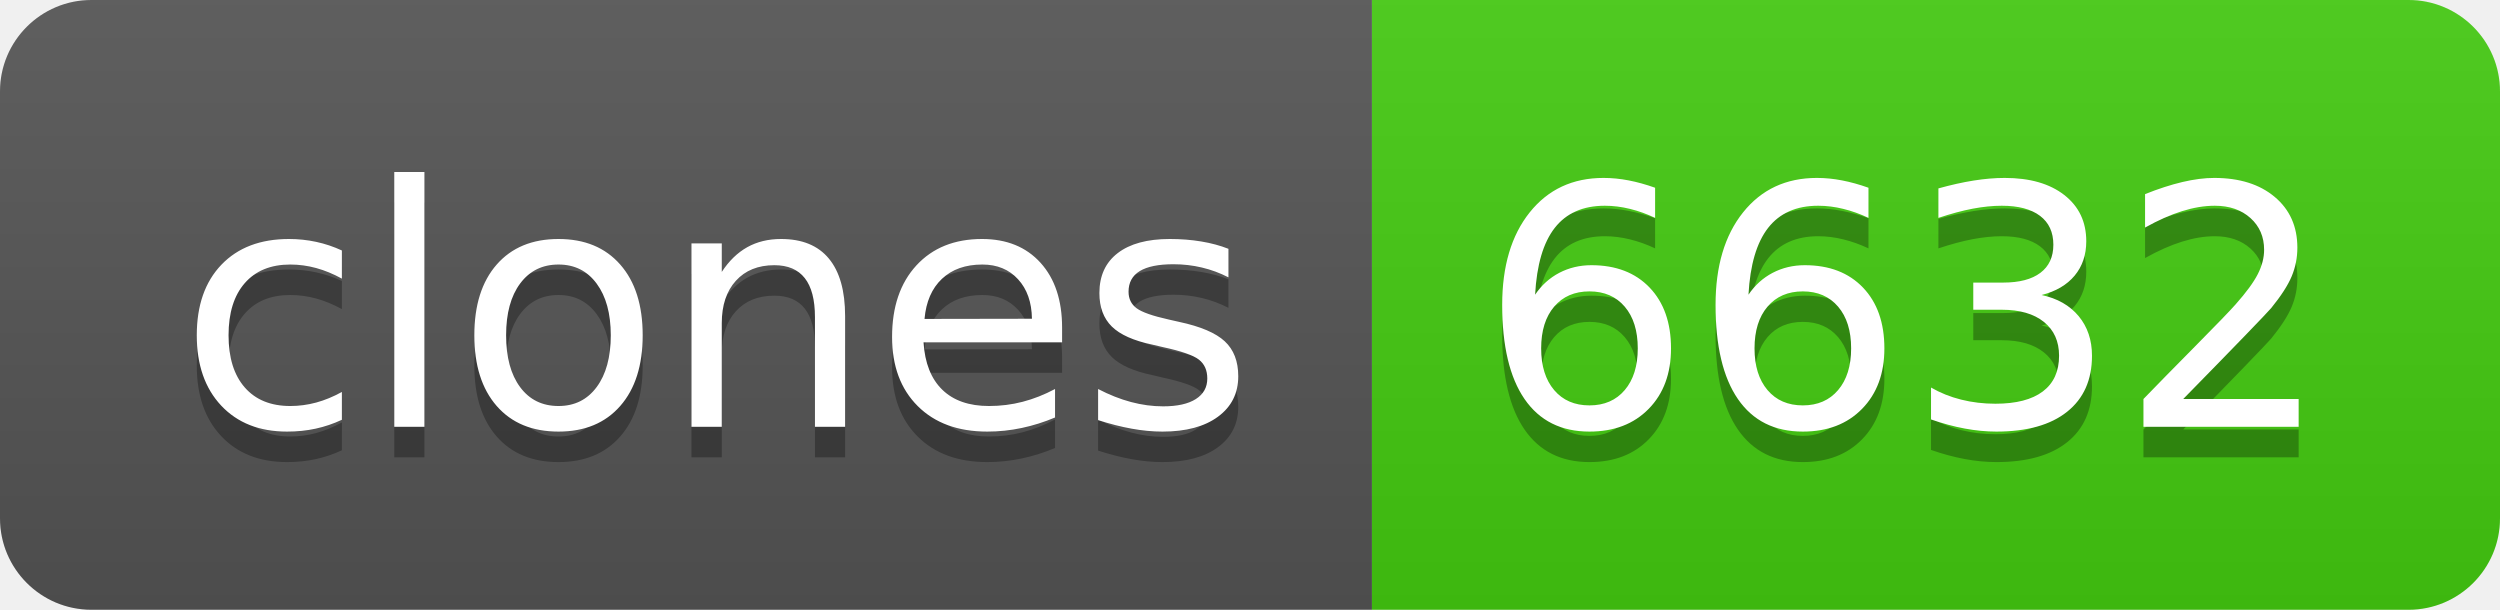
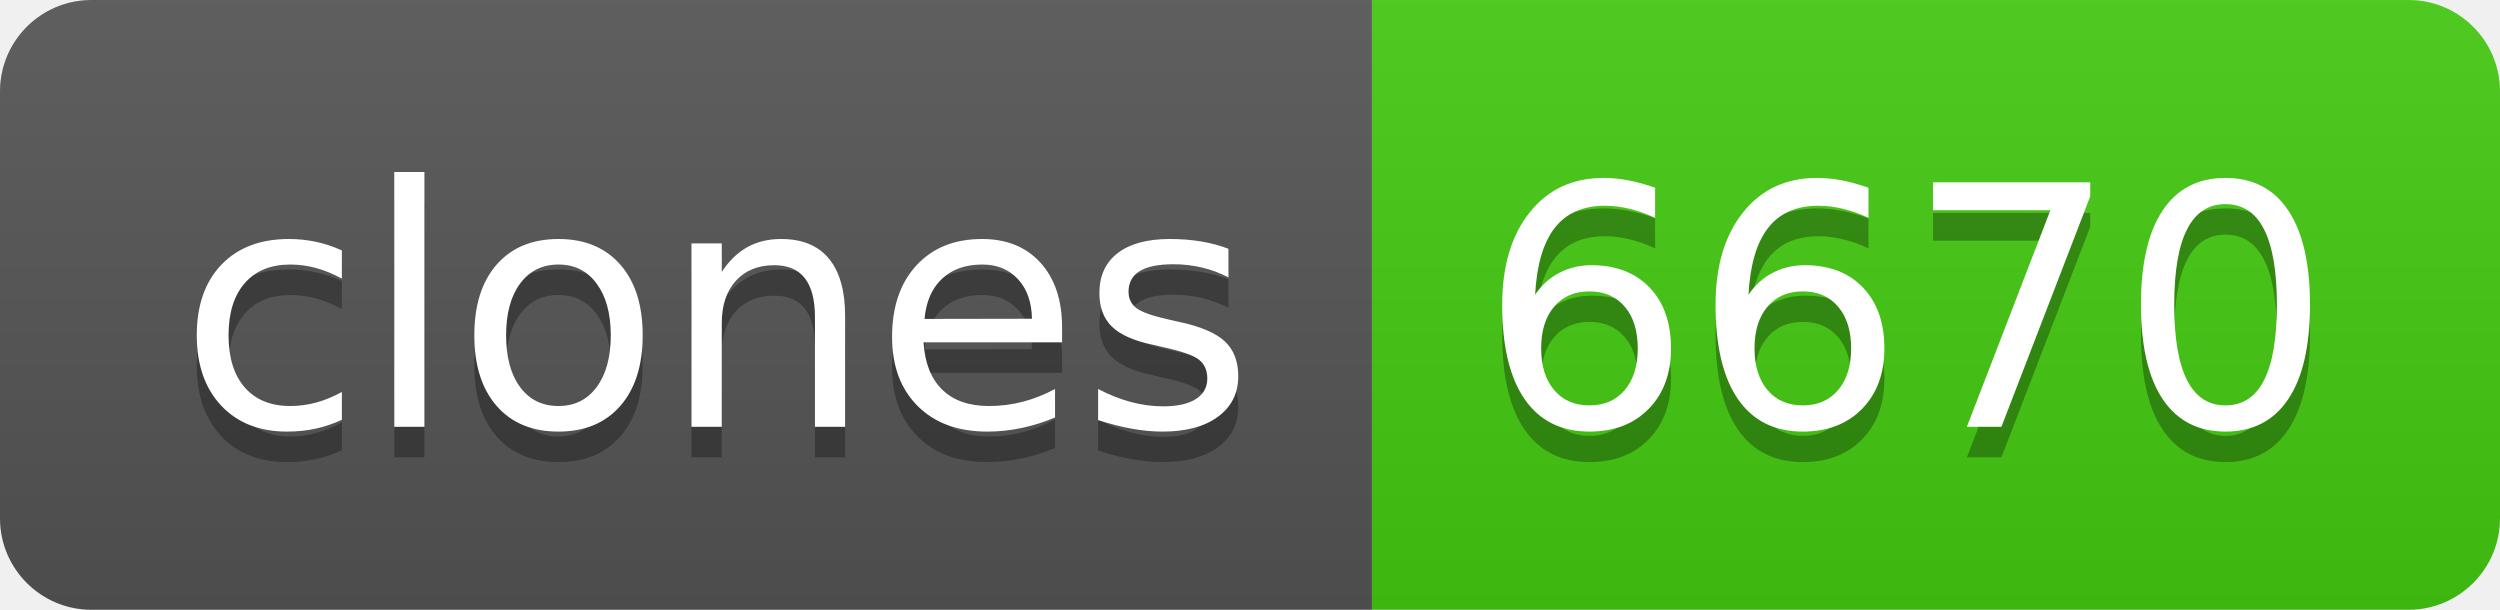
- <svg xmlns="http://www.w3.org/2000/svg" width="82" height="20" role="img" aria-label="clones: 6632">
+ <svg xmlns="http://www.w3.org/2000/svg" width="82" height="20" role="img" aria-label="clones: 6670">
  <linearGradient id="s" x2="0" y2="100%">
    <stop offset="0" stop-color="#bbb" stop-opacity=".1" />
    <stop offset="1" stop-opacity=".1" />
  </linearGradient>
  <clipPath id="r">
    <rect width="82" height="20" rx="3" fill="#fff" />
  </clipPath>
  <g clip-path="url(#r)">
    <rect width="45" height="20" fill="#555" />
    <rect x="45" width="37" height="20" fill="#4c1" />
    <rect width="82" height="20" fill="url(#s)" />
  </g>
  <g fill="#fff" text-anchor="middle" font-family="Verdana,Geneva,DejaVu Sans,sans-serif" text-rendering="geometricPrecision" font-size="110">
    <text aria-hidden="true" x="235" y="150" fill="#010101" fill-opacity=".3" transform="scale(.1)" textLength="350">clones</text>
    <text x="235" y="140" transform="scale(.1)" fill="#fff" textLength="350">clones</text>
-     <text aria-hidden="true" x="625" y="150" fill="#010101" fill-opacity=".3" transform="scale(.1)" textLength="270">6632</text>
-     <text x="625" y="140" transform="scale(.1)" fill="#fff" textLength="270">6632</text>
+     <text aria-hidden="true" x="625" y="150" fill="#010101" fill-opacity=".3" transform="scale(.1)" textLength="270">6670</text>
+     <text x="625" y="140" transform="scale(.1)" fill="#fff" textLength="270">6670</text>
  </g>
</svg>
